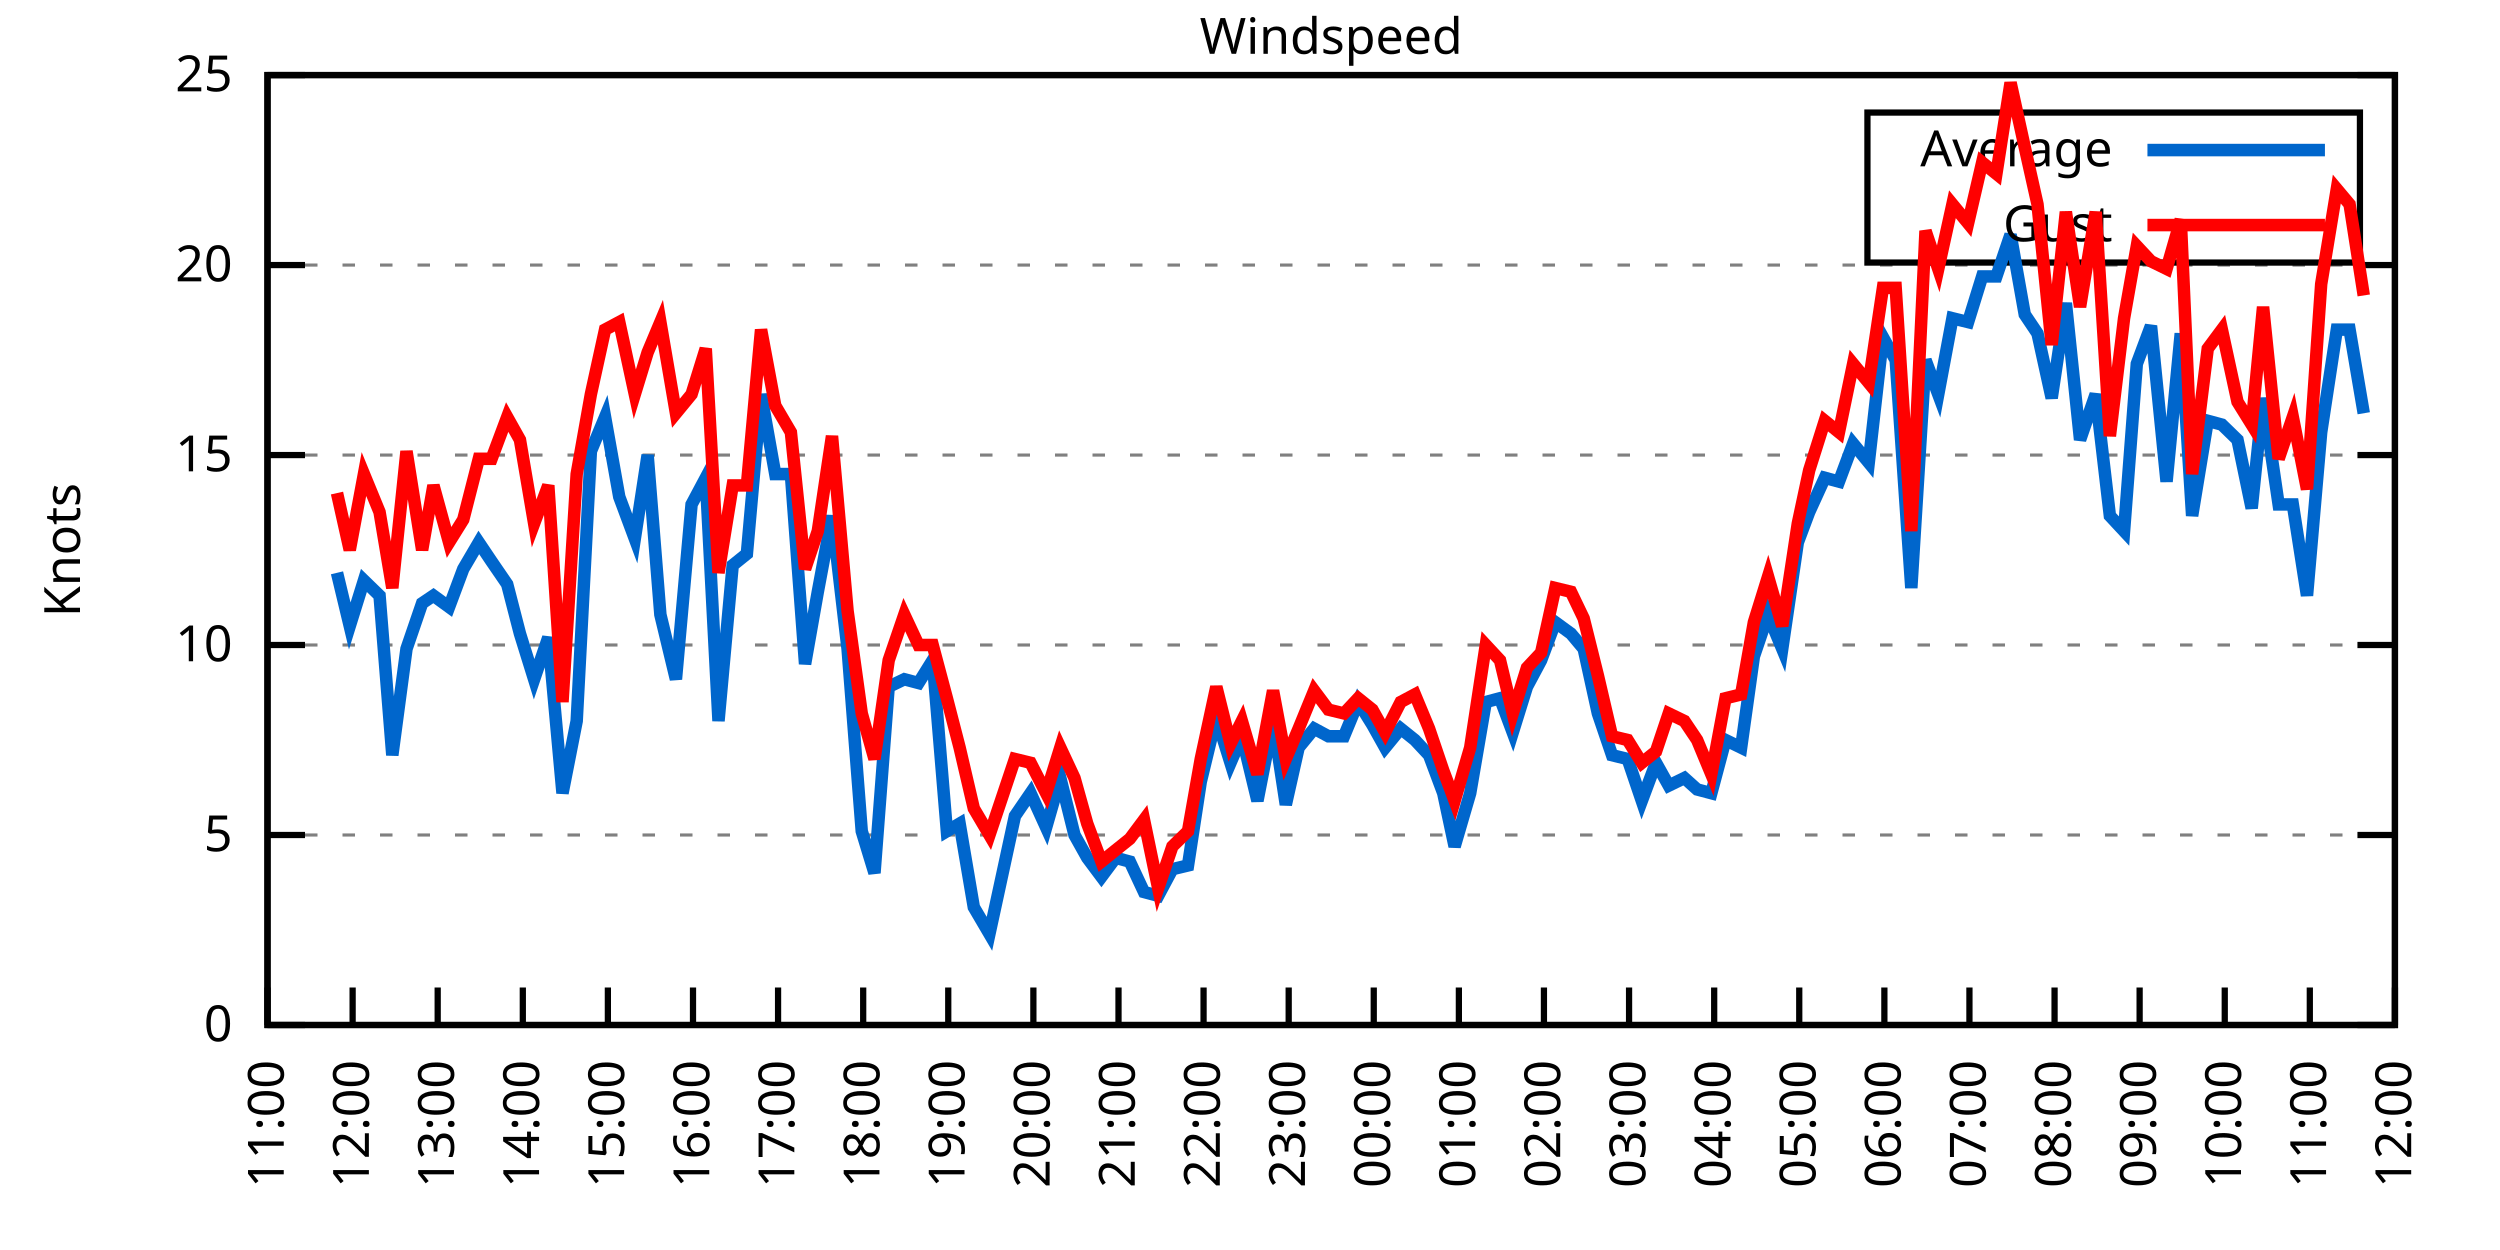
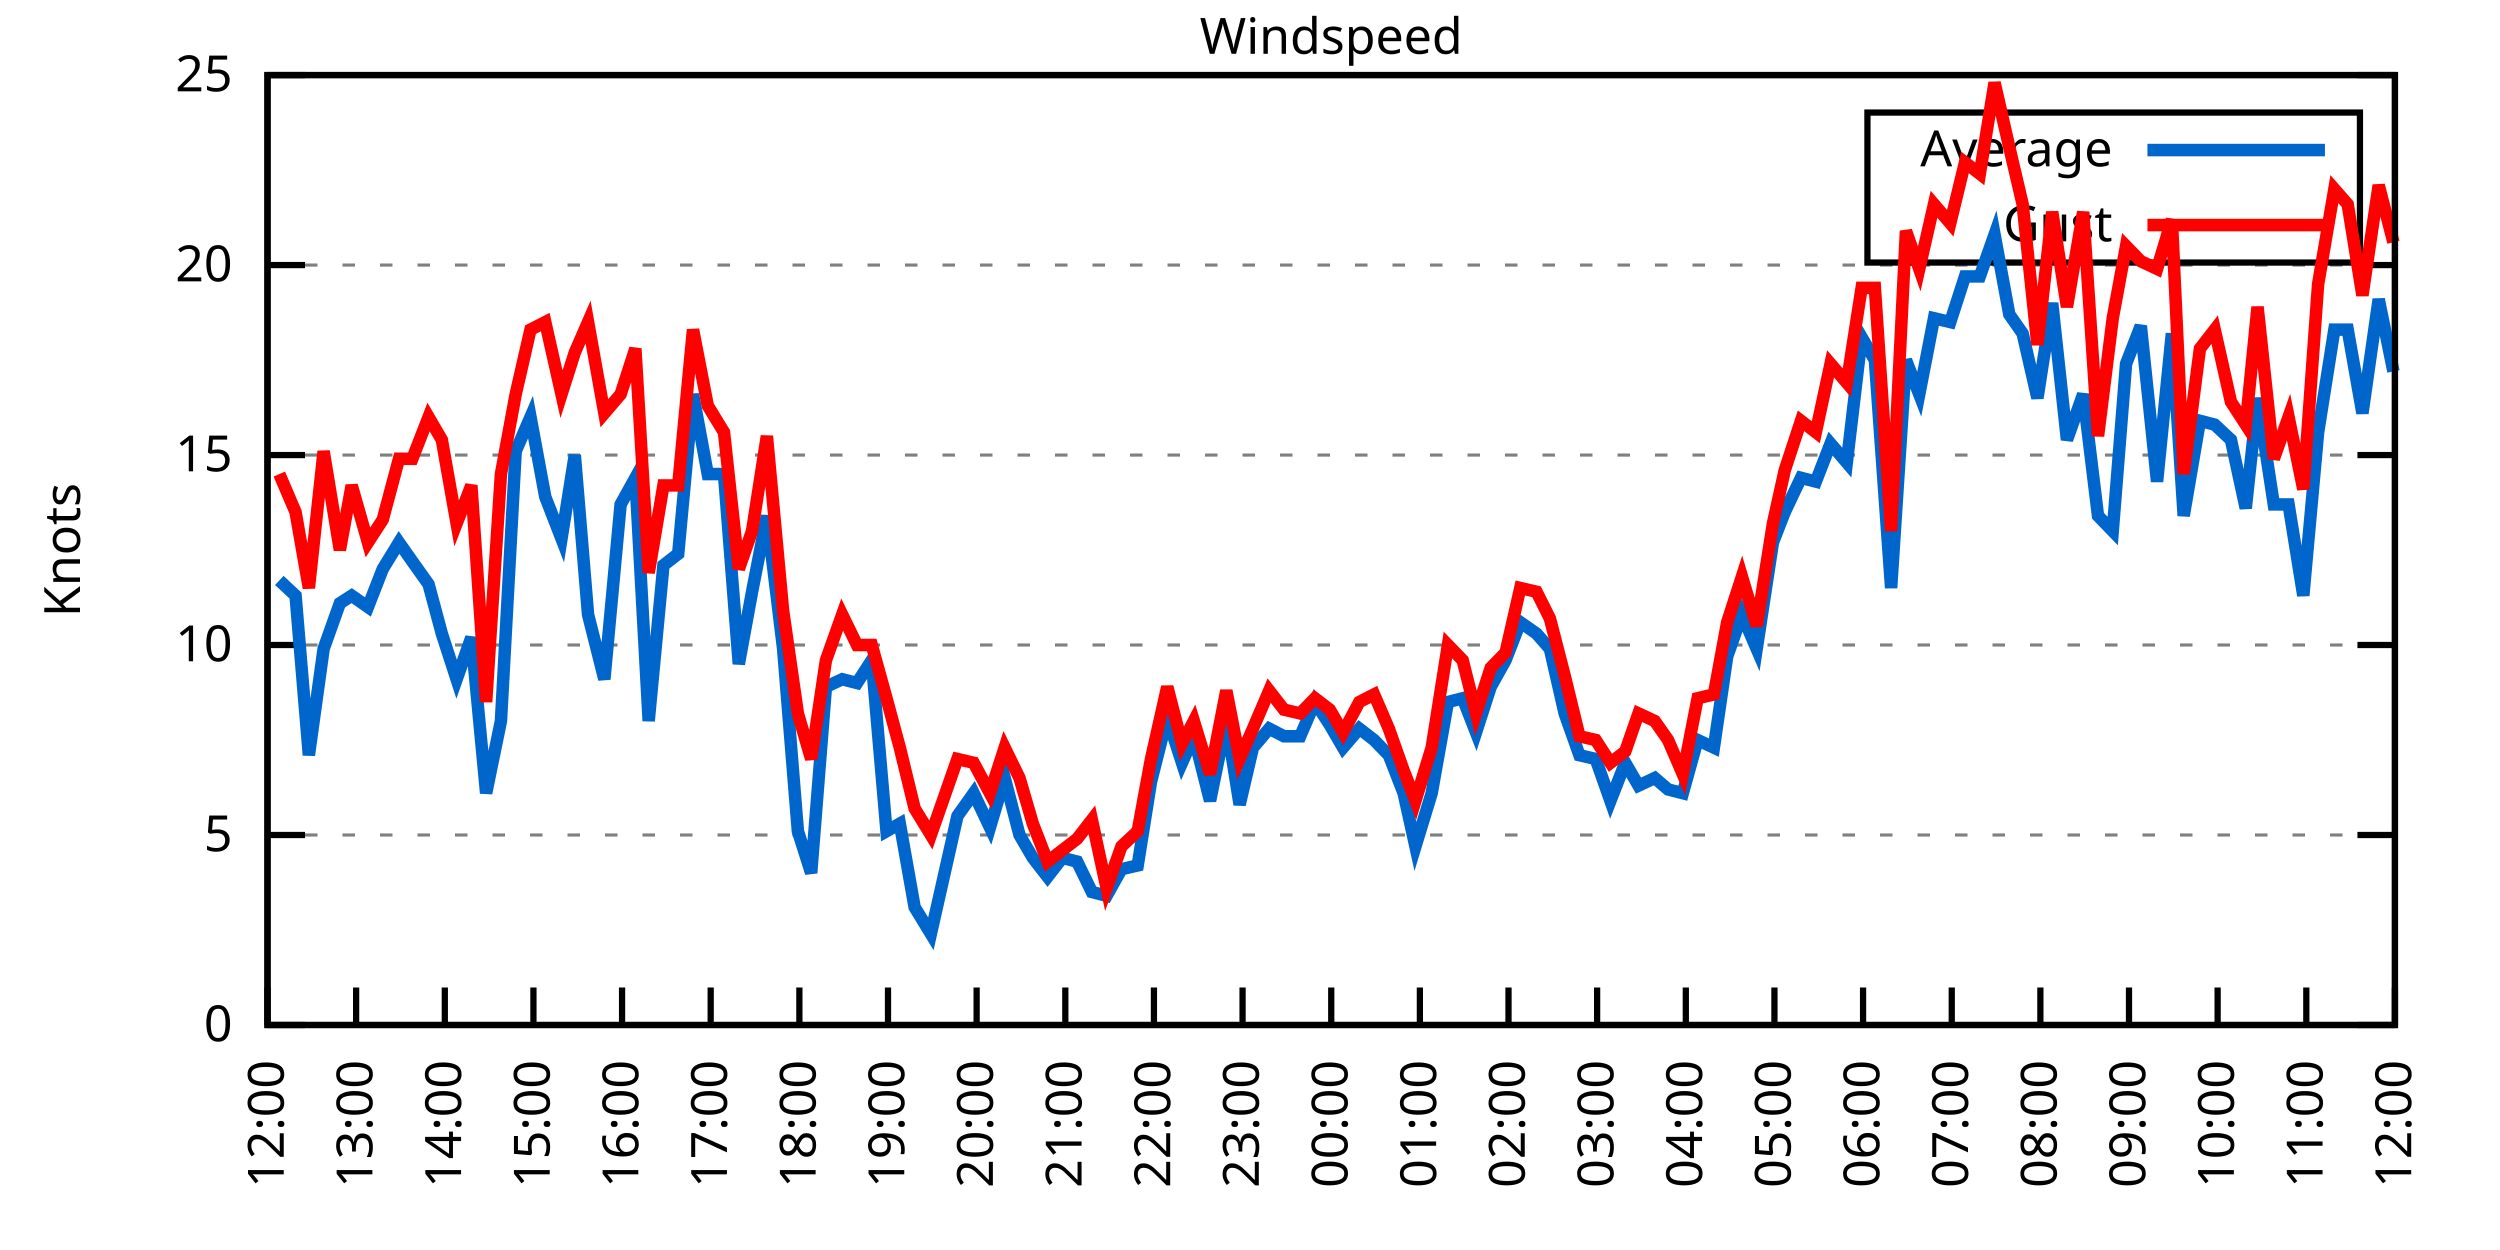
<svg xmlns="http://www.w3.org/2000/svg" xmlns:xlink="http://www.w3.org/1999/xlink" width="400" height="200" viewBox="0 0 400 200">
  <g id="gnuplot_canvas">
    <rect x="0" y="0" width="400" height="200" fill="none" />
    <defs>
      <circle id="gpDot" r="0.5" stroke-width="0.5" stroke="currentColor" />
      <path id="gpPt0" stroke-width="0.333" stroke="currentColor" d="M-1,0 h2 M0,-1 v2" />
      <path id="gpPt1" stroke-width="0.333" stroke="currentColor" d="M-1,-1 L1,1 M1,-1 L-1,1" />
      <path id="gpPt2" stroke-width="0.333" stroke="currentColor" d="M-1,0 L1,0 M0,-1 L0,1 M-1,-1 L1,1 M-1,1 L1,-1" />
      <rect id="gpPt3" stroke-width="0.333" stroke="currentColor" x="-1" y="-1" width="2" height="2" />
      <rect id="gpPt4" stroke-width="0.333" stroke="currentColor" fill="currentColor" x="-1" y="-1" width="2" height="2" />
      <circle id="gpPt5" stroke-width="0.333" stroke="currentColor" cx="0" cy="0" r="1" />
      <use xlink:href="#gpPt5" id="gpPt6" fill="currentColor" stroke="none" />
      <path id="gpPt7" stroke-width="0.333" stroke="currentColor" d="M0,-1.33 L-1.33,0.67 L1.33,0.67 z" />
      <use xlink:href="#gpPt7" id="gpPt8" fill="currentColor" stroke="none" />
      <use xlink:href="#gpPt7" id="gpPt9" stroke="currentColor" transform="rotate(180)" />
      <use xlink:href="#gpPt9" id="gpPt10" fill="currentColor" stroke="none" />
      <use xlink:href="#gpPt3" id="gpPt11" stroke="currentColor" transform="rotate(45)" />
      <use xlink:href="#gpPt11" id="gpPt12" fill="currentColor" stroke="none" />
      <path id="gpPt13" stroke-width="0.333" stroke="currentColor" d="M0,1.330 L1.265,0.411 L0.782,-1.067 L-0.782,-1.076 L-1.265,0.411 z" />
      <use xlink:href="#gpPt13" id="gpPt14" fill="currentColor" stroke="none" />
      <filter id="textbox" filterUnits="objectBoundingBox" x="0" y="0" height="1" width="1">
        <feFlood flood-color="white" flood-opacity="1" result="bgnd" />
        <feComposite in="SourceGraphic" in2="bgnd" operator="atop" />
      </filter>
      <filter id="greybox" filterUnits="objectBoundingBox" x="0" y="0" height="1" width="1">
        <feFlood flood-color="lightgrey" flood-opacity="1" result="grey" />
        <feComposite in="SourceGraphic" in2="grey" operator="atop" />
      </filter>
    </defs>
    <g fill="none" color="white" stroke="currentColor" stroke-width="1.00" stroke-linecap="butt" stroke-linejoin="miter">
</g>
    <g fill="none" color="black" stroke="currentColor" stroke-width="1.00" stroke-linecap="butt" stroke-linejoin="miter">
      <g stroke="none" shape-rendering="crispEdges">
        <polygon fill="rgb(255, 255, 255)" points="42.80,164.00 383.18,164.00 383.18,12.02 42.80,12.02 " />
      </g>
    </g>
    <g fill="none" color="black" stroke="currentColor" stroke-width="1.00" stroke-linecap="butt" stroke-linejoin="miter">
</g>
    <g fill="none" color="black" stroke="black" stroke-width="0.50" stroke-linecap="butt" stroke-linejoin="miter">
</g>
    <g fill="none" color="gray" stroke="currentColor" stroke-width="0.50" stroke-linecap="butt" stroke-linejoin="miter">
      <path stroke="gray" stroke-dasharray="2,4" class="gridline" d="M42.80,164.00 L383.19,164.00  " />
    </g>
    <g fill="none" color="gray" stroke="gray" stroke-width="1.00" stroke-linecap="butt" stroke-linejoin="miter">
</g>
    <g fill="none" color="black" stroke="currentColor" stroke-width="1.00" stroke-linecap="butt" stroke-linejoin="miter">
      <path stroke="black" d="M42.80,164.00 L48.80,164.00 M383.19,164.00 L377.19,164.00  " />
      <g transform="translate(37.20,166.60)" stroke="none" fill="black" font-family="Sans" font-size="8.00" text-anchor="end">
        <text>
          <tspan font-family="Sans"> 0</tspan>
        </text>
      </g>
    </g>
    <g fill="none" color="black" stroke="currentColor" stroke-width="1.00" stroke-linecap="butt" stroke-linejoin="miter">
</g>
    <g fill="none" color="black" stroke="black" stroke-width="0.50" stroke-linecap="butt" stroke-linejoin="miter">
</g>
    <g fill="none" color="gray" stroke="currentColor" stroke-width="0.50" stroke-linecap="butt" stroke-linejoin="miter">
      <path stroke="gray" stroke-dasharray="2,4" class="gridline" d="M42.80,133.60 L383.19,133.60  " />
    </g>
    <g fill="none" color="gray" stroke="gray" stroke-width="1.00" stroke-linecap="butt" stroke-linejoin="miter">
</g>
    <g fill="none" color="black" stroke="currentColor" stroke-width="1.00" stroke-linecap="butt" stroke-linejoin="miter">
      <path stroke="black" d="M42.80,133.60 L48.80,133.60 M383.19,133.60 L377.19,133.60  " />
      <g transform="translate(37.20,136.20)" stroke="none" fill="black" font-family="Sans" font-size="8.00" text-anchor="end">
        <text>
          <tspan font-family="Sans"> 5</tspan>
        </text>
      </g>
    </g>
    <g fill="none" color="black" stroke="currentColor" stroke-width="1.00" stroke-linecap="butt" stroke-linejoin="miter">
</g>
    <g fill="none" color="black" stroke="black" stroke-width="0.50" stroke-linecap="butt" stroke-linejoin="miter">
</g>
    <g fill="none" color="gray" stroke="currentColor" stroke-width="0.50" stroke-linecap="butt" stroke-linejoin="miter">
      <path stroke="gray" stroke-dasharray="2,4" class="gridline" d="M42.80,103.20 L383.19,103.20  " />
    </g>
    <g fill="none" color="gray" stroke="gray" stroke-width="1.00" stroke-linecap="butt" stroke-linejoin="miter">
</g>
    <g fill="none" color="black" stroke="currentColor" stroke-width="1.00" stroke-linecap="butt" stroke-linejoin="miter">
      <path stroke="black" d="M42.80,103.20 L48.80,103.20 M383.19,103.20 L377.19,103.20  " />
      <g transform="translate(37.20,105.80)" stroke="none" fill="black" font-family="Sans" font-size="8.00" text-anchor="end">
        <text>
          <tspan font-family="Sans"> 10</tspan>
        </text>
      </g>
    </g>
    <g fill="none" color="black" stroke="currentColor" stroke-width="1.00" stroke-linecap="butt" stroke-linejoin="miter">
</g>
    <g fill="none" color="black" stroke="black" stroke-width="0.50" stroke-linecap="butt" stroke-linejoin="miter">
</g>
    <g fill="none" color="gray" stroke="currentColor" stroke-width="0.50" stroke-linecap="butt" stroke-linejoin="miter">
      <path stroke="gray" stroke-dasharray="2,4" class="gridline" d="M42.80,72.81 L383.19,72.81  " />
    </g>
    <g fill="none" color="gray" stroke="gray" stroke-width="1.00" stroke-linecap="butt" stroke-linejoin="miter">
</g>
    <g fill="none" color="black" stroke="currentColor" stroke-width="1.00" stroke-linecap="butt" stroke-linejoin="miter">
      <path stroke="black" d="M42.80,72.81 L48.80,72.81 M383.19,72.81 L377.19,72.81  " />
      <g transform="translate(37.20,75.41)" stroke="none" fill="black" font-family="Sans" font-size="8.00" text-anchor="end">
        <text>
          <tspan font-family="Sans"> 15</tspan>
        </text>
      </g>
    </g>
    <g fill="none" color="black" stroke="currentColor" stroke-width="1.00" stroke-linecap="butt" stroke-linejoin="miter">
</g>
    <g fill="none" color="black" stroke="black" stroke-width="0.50" stroke-linecap="butt" stroke-linejoin="miter">
</g>
    <g fill="none" color="gray" stroke="currentColor" stroke-width="0.50" stroke-linecap="butt" stroke-linejoin="miter">
      <path stroke="gray" stroke-dasharray="2,4" class="gridline" d="M42.80,42.41 L383.19,42.41  " />
    </g>
    <g fill="none" color="gray" stroke="gray" stroke-width="1.00" stroke-linecap="butt" stroke-linejoin="miter">
</g>
    <g fill="none" color="black" stroke="currentColor" stroke-width="1.00" stroke-linecap="butt" stroke-linejoin="miter">
      <path stroke="black" d="M42.80,42.41 L48.80,42.41 M383.19,42.41 L377.19,42.41  " />
      <g transform="translate(37.20,45.01)" stroke="none" fill="black" font-family="Sans" font-size="8.00" text-anchor="end">
        <text>
          <tspan font-family="Sans"> 20</tspan>
        </text>
      </g>
    </g>
    <g fill="none" color="black" stroke="currentColor" stroke-width="1.00" stroke-linecap="butt" stroke-linejoin="miter">
</g>
    <g fill="none" color="black" stroke="black" stroke-width="0.50" stroke-linecap="butt" stroke-linejoin="miter">
</g>
    <g fill="none" color="gray" stroke="currentColor" stroke-width="0.50" stroke-linecap="butt" stroke-linejoin="miter">
      <path stroke="gray" stroke-dasharray="2,4" class="gridline" d="M42.80,12.01 L383.19,12.01  " />
    </g>
    <g fill="none" color="gray" stroke="gray" stroke-width="1.00" stroke-linecap="butt" stroke-linejoin="miter">
</g>
    <g fill="none" color="black" stroke="currentColor" stroke-width="1.00" stroke-linecap="butt" stroke-linejoin="miter">
      <path stroke="black" d="M42.80,12.01 L48.80,12.01 M383.19,12.01 L377.19,12.01  " />
      <g transform="translate(37.20,14.61)" stroke="none" fill="black" font-family="Sans" font-size="8.00" text-anchor="end">
        <text>
          <tspan font-family="Sans"> 25</tspan>
        </text>
      </g>
    </g>
    <g fill="none" color="black" stroke="currentColor" stroke-width="1.00" stroke-linecap="butt" stroke-linejoin="miter">
      <path stroke="black" d="M42.80,164.00 L42.80,158.00  " />
      <g transform="translate(45.40,169.60) rotate(270.00)" stroke="none" fill="black" font-family="Sans" font-size="8.00" text-anchor="end">
        <text>
-           <tspan font-family="Sans">11:00</tspan>
-         </text>
-       </g>
-     </g>
-     <g fill="none" color="black" stroke="currentColor" stroke-width="1.00" stroke-linecap="butt" stroke-linejoin="miter">
-       <path stroke="black" d="M56.42,164.00 L56.42,158.00  " />
-       <g transform="translate(59.02,169.60) rotate(270.00)" stroke="none" fill="black" font-family="Sans" font-size="8.00" text-anchor="end">
-         <text>
          <tspan font-family="Sans">12:00</tspan>
        </text>
      </g>
    </g>
    <g fill="none" color="black" stroke="currentColor" stroke-width="1.00" stroke-linecap="butt" stroke-linejoin="miter">
-       <path stroke="black" d="M70.03,164.00 L70.03,158.00  " />
-       <g transform="translate(72.63,169.60) rotate(270.00)" stroke="none" fill="black" font-family="Sans" font-size="8.00" text-anchor="end">
+       <path stroke="black" d="M56.98,164.00 L56.98,158.00  " />
+       <g transform="translate(59.58,169.60) rotate(270.00)" stroke="none" fill="black" font-family="Sans" font-size="8.00" text-anchor="end">
        <text>
          <tspan font-family="Sans">13:00</tspan>
        </text>
      </g>
    </g>
    <g fill="none" color="black" stroke="currentColor" stroke-width="1.00" stroke-linecap="butt" stroke-linejoin="miter">
-       <path stroke="black" d="M83.65,164.00 L83.65,158.00  " />
-       <g transform="translate(86.25,169.60) rotate(270.00)" stroke="none" fill="black" font-family="Sans" font-size="8.00" text-anchor="end">
+       <path stroke="black" d="M71.17,164.00 L71.17,158.00  " />
+       <g transform="translate(73.77,169.60) rotate(270.00)" stroke="none" fill="black" font-family="Sans" font-size="8.00" text-anchor="end">
        <text>
          <tspan font-family="Sans">14:00</tspan>
        </text>
      </g>
    </g>
    <g fill="none" color="black" stroke="currentColor" stroke-width="1.00" stroke-linecap="butt" stroke-linejoin="miter">
-       <path stroke="black" d="M97.26,164.00 L97.26,158.00  " />
-       <g transform="translate(99.86,169.60) rotate(270.00)" stroke="none" fill="black" font-family="Sans" font-size="8.00" text-anchor="end">
+       <path stroke="black" d="M85.35,164.00 L85.35,158.00  " />
+       <g transform="translate(87.95,169.60) rotate(270.00)" stroke="none" fill="black" font-family="Sans" font-size="8.00" text-anchor="end">
        <text>
          <tspan font-family="Sans">15:00</tspan>
        </text>
      </g>
    </g>
    <g fill="none" color="black" stroke="currentColor" stroke-width="1.00" stroke-linecap="butt" stroke-linejoin="miter">
-       <path stroke="black" d="M110.88,164.00 L110.88,158.00  " />
-       <g transform="translate(113.48,169.60) rotate(270.00)" stroke="none" fill="black" font-family="Sans" font-size="8.00" text-anchor="end">
+       <path stroke="black" d="M99.53,164.00 L99.53,158.00  " />
+       <g transform="translate(102.13,169.60) rotate(270.00)" stroke="none" fill="black" font-family="Sans" font-size="8.00" text-anchor="end">
        <text>
          <tspan font-family="Sans">16:00</tspan>
        </text>
      </g>
    </g>
    <g fill="none" color="black" stroke="currentColor" stroke-width="1.00" stroke-linecap="butt" stroke-linejoin="miter">
-       <path stroke="black" d="M124.49,164.00 L124.49,158.00  " />
-       <g transform="translate(127.09,169.60) rotate(270.00)" stroke="none" fill="black" font-family="Sans" font-size="8.00" text-anchor="end">
+       <path stroke="black" d="M113.71,164.00 L113.71,158.00  " />
+       <g transform="translate(116.31,169.60) rotate(270.00)" stroke="none" fill="black" font-family="Sans" font-size="8.00" text-anchor="end">
        <text>
          <tspan font-family="Sans">17:00</tspan>
        </text>
      </g>
    </g>
    <g fill="none" color="black" stroke="currentColor" stroke-width="1.00" stroke-linecap="butt" stroke-linejoin="miter">
-       <path stroke="black" d="M138.11,164.00 L138.11,158.00  " />
-       <g transform="translate(140.71,169.60) rotate(270.00)" stroke="none" fill="black" font-family="Sans" font-size="8.00" text-anchor="end">
+       <path stroke="black" d="M127.90,164.00 L127.90,158.00  " />
+       <g transform="translate(130.50,169.60) rotate(270.00)" stroke="none" fill="black" font-family="Sans" font-size="8.00" text-anchor="end">
        <text>
          <tspan font-family="Sans">18:00</tspan>
        </text>
      </g>
    </g>
    <g fill="none" color="black" stroke="currentColor" stroke-width="1.00" stroke-linecap="butt" stroke-linejoin="miter">
-       <path stroke="black" d="M151.72,164.00 L151.72,158.00  " />
-       <g transform="translate(154.32,169.60) rotate(270.00)" stroke="none" fill="black" font-family="Sans" font-size="8.00" text-anchor="end">
+       <path stroke="black" d="M142.08,164.00 L142.08,158.00  " />
+       <g transform="translate(144.68,169.60) rotate(270.00)" stroke="none" fill="black" font-family="Sans" font-size="8.00" text-anchor="end">
        <text>
          <tspan font-family="Sans">19:00</tspan>
        </text>
      </g>
    </g>
    <g fill="none" color="black" stroke="currentColor" stroke-width="1.00" stroke-linecap="butt" stroke-linejoin="miter">
-       <path stroke="black" d="M165.34,164.00 L165.34,158.00  " />
-       <g transform="translate(167.94,169.60) rotate(270.00)" stroke="none" fill="black" font-family="Sans" font-size="8.00" text-anchor="end">
+       <path stroke="black" d="M156.26,164.00 L156.26,158.00  " />
+       <g transform="translate(158.86,169.60) rotate(270.00)" stroke="none" fill="black" font-family="Sans" font-size="8.00" text-anchor="end">
        <text>
          <tspan font-family="Sans">20:00</tspan>
        </text>
      </g>
    </g>
    <g fill="none" color="black" stroke="currentColor" stroke-width="1.00" stroke-linecap="butt" stroke-linejoin="miter">
-       <path stroke="black" d="M178.96,164.00 L178.96,158.00  " />
-       <g transform="translate(181.56,169.60) rotate(270.00)" stroke="none" fill="black" font-family="Sans" font-size="8.00" text-anchor="end">
+       <path stroke="black" d="M170.45,164.00 L170.45,158.00  " />
+       <g transform="translate(173.05,169.60) rotate(270.00)" stroke="none" fill="black" font-family="Sans" font-size="8.00" text-anchor="end">
        <text>
          <tspan font-family="Sans">21:00</tspan>
        </text>
      </g>
    </g>
    <g fill="none" color="black" stroke="currentColor" stroke-width="1.00" stroke-linecap="butt" stroke-linejoin="miter">
-       <path stroke="black" d="M192.57,164.00 L192.57,158.00  " />
-       <g transform="translate(195.17,169.60) rotate(270.00)" stroke="none" fill="black" font-family="Sans" font-size="8.00" text-anchor="end">
+       <path stroke="black" d="M184.63,164.00 L184.63,158.00  " />
+       <g transform="translate(187.23,169.60) rotate(270.00)" stroke="none" fill="black" font-family="Sans" font-size="8.00" text-anchor="end">
        <text>
          <tspan font-family="Sans">22:00</tspan>
        </text>
      </g>
    </g>
    <g fill="none" color="black" stroke="currentColor" stroke-width="1.00" stroke-linecap="butt" stroke-linejoin="miter">
-       <path stroke="black" d="M206.19,164.00 L206.19,158.00  " />
-       <g transform="translate(208.79,169.60) rotate(270.00)" stroke="none" fill="black" font-family="Sans" font-size="8.00" text-anchor="end">
+       <path stroke="black" d="M198.81,164.00 L198.81,158.00  " />
+       <g transform="translate(201.41,169.60) rotate(270.00)" stroke="none" fill="black" font-family="Sans" font-size="8.00" text-anchor="end">
        <text>
          <tspan font-family="Sans">23:00</tspan>
        </text>
      </g>
    </g>
    <g fill="none" color="black" stroke="currentColor" stroke-width="1.00" stroke-linecap="butt" stroke-linejoin="miter">
-       <path stroke="black" d="M219.80,164.00 L219.80,158.00  " />
-       <g transform="translate(222.40,169.60) rotate(270.00)" stroke="none" fill="black" font-family="Sans" font-size="8.00" text-anchor="end">
+       <path stroke="black" d="M213.00,164.00 L213.00,158.00  " />
+       <g transform="translate(215.60,169.60) rotate(270.00)" stroke="none" fill="black" font-family="Sans" font-size="8.00" text-anchor="end">
        <text>
          <tspan font-family="Sans">00:00</tspan>
        </text>
      </g>
    </g>
    <g fill="none" color="black" stroke="currentColor" stroke-width="1.00" stroke-linecap="butt" stroke-linejoin="miter">
-       <path stroke="black" d="M233.42,164.00 L233.42,158.00  " />
-       <g transform="translate(236.02,169.60) rotate(270.00)" stroke="none" fill="black" font-family="Sans" font-size="8.00" text-anchor="end">
+       <path stroke="black" d="M227.18,164.00 L227.18,158.00  " />
+       <g transform="translate(229.78,169.60) rotate(270.00)" stroke="none" fill="black" font-family="Sans" font-size="8.00" text-anchor="end">
        <text>
          <tspan font-family="Sans">01:00</tspan>
        </text>
      </g>
    </g>
    <g fill="none" color="black" stroke="currentColor" stroke-width="1.00" stroke-linecap="butt" stroke-linejoin="miter">
-       <path stroke="black" d="M247.03,164.00 L247.03,158.00  " />
-       <g transform="translate(249.63,169.60) rotate(270.00)" stroke="none" fill="black" font-family="Sans" font-size="8.00" text-anchor="end">
+       <path stroke="black" d="M241.36,164.00 L241.36,158.00  " />
+       <g transform="translate(243.96,169.60) rotate(270.00)" stroke="none" fill="black" font-family="Sans" font-size="8.00" text-anchor="end">
        <text>
          <tspan font-family="Sans">02:00</tspan>
        </text>
      </g>
    </g>
    <g fill="none" color="black" stroke="currentColor" stroke-width="1.00" stroke-linecap="butt" stroke-linejoin="miter">
-       <path stroke="black" d="M260.65,164.00 L260.65,158.00  " />
-       <g transform="translate(263.25,169.60) rotate(270.00)" stroke="none" fill="black" font-family="Sans" font-size="8.00" text-anchor="end">
+       <path stroke="black" d="M255.54,164.00 L255.54,158.00  " />
+       <g transform="translate(258.14,169.60) rotate(270.00)" stroke="none" fill="black" font-family="Sans" font-size="8.00" text-anchor="end">
        <text>
          <tspan font-family="Sans">03:00</tspan>
        </text>
      </g>
    </g>
    <g fill="none" color="black" stroke="currentColor" stroke-width="1.00" stroke-linecap="butt" stroke-linejoin="miter">
-       <path stroke="black" d="M274.27,164.00 L274.27,158.00  " />
-       <g transform="translate(276.87,169.60) rotate(270.00)" stroke="none" fill="black" font-family="Sans" font-size="8.00" text-anchor="end">
+       <path stroke="black" d="M269.73,164.00 L269.73,158.00  " />
+       <g transform="translate(272.33,169.60) rotate(270.00)" stroke="none" fill="black" font-family="Sans" font-size="8.00" text-anchor="end">
        <text>
          <tspan font-family="Sans">04:00</tspan>
        </text>
      </g>
    </g>
    <g fill="none" color="black" stroke="currentColor" stroke-width="1.00" stroke-linecap="butt" stroke-linejoin="miter">
-       <path stroke="black" d="M287.88,164.00 L287.88,158.00  " />
-       <g transform="translate(290.48,169.60) rotate(270.00)" stroke="none" fill="black" font-family="Sans" font-size="8.00" text-anchor="end">
+       <path stroke="black" d="M283.91,164.00 L283.91,158.00  " />
+       <g transform="translate(286.51,169.60) rotate(270.00)" stroke="none" fill="black" font-family="Sans" font-size="8.00" text-anchor="end">
        <text>
          <tspan font-family="Sans">05:00</tspan>
        </text>
      </g>
    </g>
    <g fill="none" color="black" stroke="currentColor" stroke-width="1.00" stroke-linecap="butt" stroke-linejoin="miter">
-       <path stroke="black" d="M301.50,164.00 L301.50,158.00  " />
-       <g transform="translate(304.10,169.60) rotate(270.00)" stroke="none" fill="black" font-family="Sans" font-size="8.00" text-anchor="end">
+       <path stroke="black" d="M298.09,164.00 L298.09,158.00  " />
+       <g transform="translate(300.69,169.60) rotate(270.00)" stroke="none" fill="black" font-family="Sans" font-size="8.00" text-anchor="end">
        <text>
          <tspan font-family="Sans">06:00</tspan>
        </text>
      </g>
    </g>
    <g fill="none" color="black" stroke="currentColor" stroke-width="1.00" stroke-linecap="butt" stroke-linejoin="miter">
-       <path stroke="black" d="M315.11,164.00 L315.11,158.00  " />
-       <g transform="translate(317.71,169.60) rotate(270.00)" stroke="none" fill="black" font-family="Sans" font-size="8.00" text-anchor="end">
+       <path stroke="black" d="M312.28,164.00 L312.28,158.00  " />
+       <g transform="translate(314.88,169.60) rotate(270.00)" stroke="none" fill="black" font-family="Sans" font-size="8.00" text-anchor="end">
        <text>
          <tspan font-family="Sans">07:00</tspan>
        </text>
      </g>
    </g>
    <g fill="none" color="black" stroke="currentColor" stroke-width="1.00" stroke-linecap="butt" stroke-linejoin="miter">
-       <path stroke="black" d="M328.73,164.00 L328.73,158.00  " />
-       <g transform="translate(331.33,169.60) rotate(270.00)" stroke="none" fill="black" font-family="Sans" font-size="8.00" text-anchor="end">
+       <path stroke="black" d="M326.46,164.00 L326.46,158.00  " />
+       <g transform="translate(329.06,169.60) rotate(270.00)" stroke="none" fill="black" font-family="Sans" font-size="8.00" text-anchor="end">
        <text>
          <tspan font-family="Sans">08:00</tspan>
        </text>
      </g>
    </g>
    <g fill="none" color="black" stroke="currentColor" stroke-width="1.00" stroke-linecap="butt" stroke-linejoin="miter">
-       <path stroke="black" d="M342.34,164.00 L342.34,158.00  " />
-       <g transform="translate(344.94,169.60) rotate(270.00)" stroke="none" fill="black" font-family="Sans" font-size="8.00" text-anchor="end">
+       <path stroke="black" d="M340.64,164.00 L340.64,158.00  " />
+       <g transform="translate(343.24,169.60) rotate(270.00)" stroke="none" fill="black" font-family="Sans" font-size="8.00" text-anchor="end">
        <text>
          <tspan font-family="Sans">09:00</tspan>
        </text>
      </g>
    </g>
    <g fill="none" color="black" stroke="currentColor" stroke-width="1.00" stroke-linecap="butt" stroke-linejoin="miter">
-       <path stroke="black" d="M355.96,164.00 L355.96,158.00  " />
-       <g transform="translate(358.56,169.60) rotate(270.00)" stroke="none" fill="black" font-family="Sans" font-size="8.00" text-anchor="end">
+       <path stroke="black" d="M354.82,164.00 L354.82,158.00  " />
+       <g transform="translate(357.42,169.60) rotate(270.00)" stroke="none" fill="black" font-family="Sans" font-size="8.00" text-anchor="end">
        <text>
          <tspan font-family="Sans">10:00</tspan>
        </text>
      </g>
    </g>
    <g fill="none" color="black" stroke="currentColor" stroke-width="1.00" stroke-linecap="butt" stroke-linejoin="miter">
-       <path stroke="black" d="M369.57,164.00 L369.57,158.00  " />
-       <g transform="translate(372.17,169.60) rotate(270.00)" stroke="none" fill="black" font-family="Sans" font-size="8.00" text-anchor="end">
+       <path stroke="black" d="M369.01,164.00 L369.01,158.00  " />
+       <g transform="translate(371.61,169.60) rotate(270.00)" stroke="none" fill="black" font-family="Sans" font-size="8.00" text-anchor="end">
        <text>
          <tspan font-family="Sans">11:00</tspan>
        </text>
      </g>
    </g>
    <g fill="none" color="black" stroke="currentColor" stroke-width="1.00" stroke-linecap="butt" stroke-linejoin="miter">
      <path stroke="black" d="M383.19,164.00 L383.19,158.00  " />
      <g transform="translate(385.79,169.60) rotate(270.00)" stroke="none" fill="black" font-family="Sans" font-size="8.00" text-anchor="end">
        <text>
          <tspan font-family="Sans">12:00</tspan>
        </text>
      </g>
    </g>
    <g fill="none" color="black" stroke="currentColor" stroke-width="1.00" stroke-linecap="butt" stroke-linejoin="miter">
</g>
    <g fill="none" color="black" stroke="currentColor" stroke-width="1.00" stroke-linecap="butt" stroke-linejoin="miter">
      <path stroke="black" d="M42.80,12.01 L42.80,164.00 L383.19,164.00 L383.19,12.01 L42.80,12.01 Z  " />
    </g>
    <g fill="none" color="black" stroke="currentColor" stroke-width="1.00" stroke-linecap="butt" stroke-linejoin="miter">
</g>
    <g fill="none" color="black" stroke="currentColor" stroke-width="1.00" stroke-linecap="butt" stroke-linejoin="miter">
      <path stroke="black" d="M298.79,42.01 L298.79,18.01 L377.59,18.01 L377.59,42.01 L298.79,42.01 Z  " />
    </g>
    <g id="Windspeed_plot_1">
      <g fill="none" color="white" stroke="black" stroke-width="2.00" stroke-linecap="butt" stroke-linejoin="miter">
</g>
      <g fill="none" color="black" stroke="currentColor" stroke-width="2.00" stroke-linecap="butt" stroke-linejoin="miter">
        <g transform="translate(337.99,26.61)" stroke="none" fill="black" font-family="Sans" font-size="8.00" text-anchor="end">
          <text>
            <tspan font-family="Sans">Average</tspan>
          </text>
        </g>
      </g>
      <g fill="none" color="black" stroke="currentColor" stroke-width="2.00" stroke-linecap="butt" stroke-linejoin="miter">
-         <path stroke="rgb(  0, 102, 204)" d="M343.59,24.01 L371.99,24.01 M53.92,91.65 L55.96,100.16 L58.23,92.87 L60.73,95.30 L62.77,120.83 L65.04,103.81   L67.54,96.52 L69.35,95.30 L71.85,97.12 L74.12,91.04 L76.61,86.79 L78.65,89.83 L81.15,93.48 L83.19,101.38   L85.46,108.68 L87.73,101.99 L90.00,126.91 L92.27,115.36 L94.54,72.20 L96.81,66.73 L99.08,79.49 L101.57,86.18   L103.62,72.81 L105.66,98.34 L108.15,108.68 L110.65,80.71 L112.92,76.45 L114.96,115.36 L117.23,90.44 L119.50,88.61   L121.77,63.08 L124.04,75.85 L126.54,75.85 L128.81,106.24 L130.85,94.69 L133.12,82.53 L135.61,103.81 L137.88,132.99   L139.92,139.68 L142.19,109.89 L144.69,108.68 L146.96,109.28 L149.23,105.64 L151.50,132.99 L153.54,131.78 L155.81,145.15   L158.31,149.41 L162.39,130.56 L164.89,126.91 L167.38,132.39 L169.65,124.48 L171.92,133.60 L173.96,137.25 L176.23,140.29   L178.50,137.25 L180.77,137.86 L183.04,142.72 L185.31,143.33 L187.58,139.07 L190.08,138.47 L192.12,125.09 L194.61,114.76   L196.88,122.05 L198.70,117.80 L201.19,128.13 L203.69,115.36 L205.73,128.74 L207.78,119.62 L210.27,116.58 L212.54,117.80   L215.04,117.80 L217.31,112.32 L219.58,115.97 L221.62,119.62 L224.11,116.58 L226.38,118.40 L228.65,120.83 L230.92,126.91   L232.74,135.43 L235.23,126.91 L237.73,112.32 L240.00,111.72 L242.04,117.19 L244.31,109.89 L246.58,105.64 L248.85,99.56   L251.35,101.38 L253.39,103.81 L255.66,114.15 L257.93,120.83 L260.42,121.44 L262.69,128.13 L264.96,122.05 L267.00,125.70   L269.50,124.48 L271.54,126.31 L273.81,126.91 L276.08,118.40 L278.58,119.62 L280.62,105.03 L282.89,98.34 L285.16,103.81   L287.65,86.79 L289.47,81.93 L291.97,76.45 L294.23,77.06 L296.50,70.98 L299.00,74.02 L301.27,53.96 L303.31,57.61   L305.81,94.08 L308.08,57.61 L310.12,63.08 L312.39,50.92 L314.89,51.53 L317.15,44.23 L319.42,44.23 L321.69,37.54   L323.96,50.31 L326.00,53.35 L328.27,63.69 L330.54,48.49 L332.81,70.37 L335.31,63.08 L337.58,82.53 L339.85,84.97   L341.89,58.21 L344.16,52.14 L346.65,77.06 L348.92,53.35 L350.74,82.53 L353.24,67.33 L355.50,67.94 L358.00,70.37   L360.27,81.32 L362.09,63.69 L364.58,80.71 L366.85,80.71 L369.12,95.30 L371.39,69.16 L373.89,52.74 L375.93,52.74   L378.20,66.12  " />
+         <path stroke="rgb(  0, 102, 204)" d="M343.59,24.01 L371.99,24.01 M44.69,92.87 L47.29,95.30 L49.42,120.83 L51.78,103.81 L54.38,96.52 L56.27,95.30   L58.87,97.12 L61.24,91.04 L63.84,86.79 L65.97,89.83 L68.57,93.48 L70.69,101.38 L73.06,108.68 L75.42,101.99   L77.78,126.91 L80.15,115.36 L82.51,72.20 L84.88,66.73 L87.24,79.49 L89.84,86.18 L91.97,72.81 L94.09,98.34   L96.70,108.68 L99.30,80.71 L101.66,76.45 L103.79,115.36 L106.15,90.44 L108.51,88.61 L110.88,63.08 L113.24,75.85   L115.84,75.85 L118.21,106.24 L120.33,94.69 L122.70,82.53 L125.30,103.81 L127.66,132.99 L129.79,139.68 L132.15,109.89   L134.75,108.68 L137.12,109.28 L139.48,105.64 L141.84,132.99 L143.97,131.78 L146.34,145.15 L148.94,149.41 L153.19,130.56   L155.79,126.91 L158.39,132.39 L160.75,124.48 L163.12,133.60 L165.25,137.25 L167.61,140.29 L169.97,137.25 L172.34,137.86   L174.70,142.72 L177.06,143.33 L179.43,139.07 L182.03,138.47 L184.16,125.09 L186.76,114.76 L189.12,122.05 L191.01,117.80   L193.61,128.13 L196.21,115.36 L198.34,128.74 L200.47,119.62 L203.07,116.58 L205.43,117.80 L208.03,117.80 L210.39,112.32   L212.76,115.97 L214.89,119.62 L217.49,116.58 L219.85,118.40 L222.21,120.83 L224.58,126.91 L226.47,135.43 L229.07,126.91   L231.67,112.32 L234.03,111.72 L236.16,117.19 L238.52,109.89 L240.89,105.64 L243.25,99.56 L245.85,101.38 L247.98,103.81   L250.34,114.15 L252.71,120.83 L255.31,121.44 L257.67,128.13 L260.04,122.05 L262.16,125.70 L264.76,124.48 L266.89,126.31   L269.25,126.91 L271.62,118.40 L274.22,119.62 L276.35,105.03 L278.71,98.34 L281.07,103.81 L283.67,86.79 L285.56,81.93   L288.16,76.45 L290.53,77.06 L292.89,70.98 L295.49,74.02 L297.86,53.96 L299.98,57.61 L302.58,94.08 L304.95,57.61   L307.08,63.08 L309.44,50.92 L312.04,51.53 L314.40,44.23 L316.77,44.23 L319.13,37.54 L321.49,50.31 L323.62,53.35   L325.99,63.69 L328.35,48.49 L330.71,70.37 L333.31,63.08 L335.68,82.53 L338.04,84.97 L340.17,58.21 L342.53,52.14   L345.13,77.06 L347.50,53.35 L349.39,82.53 L351.99,67.33 L354.35,67.94 L356.95,70.37 L359.32,81.32 L361.21,63.69   L363.81,80.71 L366.17,80.71 L368.53,95.30 L370.90,69.16 L373.50,52.74 L375.63,52.74 L377.99,66.12 L380.59,47.88   L382.95,59.43  " />
      </g>
    </g>
    <g id="Windspeed_plot_2">
      <g fill="none" color="black" stroke="currentColor" stroke-width="2.00" stroke-linecap="butt" stroke-linejoin="miter">
        <g transform="translate(337.99,38.61)" stroke="none" fill="black" font-family="Sans" font-size="8.00" text-anchor="end">
          <text>
            <tspan font-family="Sans">Gust</tspan>
          </text>
        </g>
      </g>
      <g fill="none" color="black" stroke="currentColor" stroke-width="2.00" stroke-linecap="butt" stroke-linejoin="miter">
-         <path stroke="rgb(255,   0,   0)" d="M343.59,36.01 L371.99,36.01 M53.92,78.89 L55.96,88.00 L58.23,75.85 L60.73,81.93 L62.77,94.08 L65.04,72.20   L67.54,88.00 L69.35,77.67 L71.85,86.79 L74.12,83.14 L76.61,73.41 L78.65,73.41 L81.15,66.73 L83.19,70.37   L85.46,83.75 L87.73,77.67 L90.00,112.32 L92.27,75.85 L94.54,63.08 L96.81,52.74 L99.08,51.53 L101.57,63.08   L103.62,56.39 L105.66,51.53 L108.15,66.12 L110.65,63.08 L112.92,55.78 L114.96,91.65 L117.23,77.67 L119.50,77.67   L121.77,52.74 L124.04,64.90 L126.54,69.16 L128.81,91.04 L130.85,84.97 L133.12,69.77 L135.61,97.73 L137.88,114.15   L139.92,121.44 L142.19,105.64 L144.69,98.34 L146.96,103.20 L149.23,103.20 L151.50,111.72 L153.54,119.62 L155.81,129.35   L158.31,133.60 L162.39,121.44 L164.89,122.05 L167.38,126.91 L169.65,119.62 L171.92,124.48 L173.96,131.78 L176.23,137.86   L178.50,136.03 L180.77,134.21 L183.04,131.17 L185.31,142.11 L187.58,135.43 L190.08,132.99 L192.12,121.44 L194.61,109.89   L196.88,119.01 L198.70,115.36 L201.19,123.87 L203.69,110.50 L205.73,121.44 L207.78,116.58 L210.27,110.50 L212.54,113.54   L215.04,114.15 L217.31,111.72 L219.58,113.54 L221.62,117.19 L224.11,112.32 L226.38,111.11 L228.65,116.58 L230.92,123.27   L232.74,128.13 L235.23,119.62 L237.73,103.20 L240.00,105.64 L242.04,114.15 L244.31,106.85 L246.58,104.42 L248.85,94.08   L251.35,94.69 L253.39,98.95 L255.66,108.07 L257.93,117.80 L260.42,118.40 L262.69,122.05 L264.96,120.23 L267.00,114.15   L269.50,115.36 L271.54,118.40 L273.81,123.87 L276.08,111.72 L278.58,111.11 L280.62,99.56 L282.89,92.26 L285.16,100.16   L287.65,83.75 L289.47,75.24 L291.97,67.33 L294.23,69.16 L296.50,58.21 L299.00,61.25 L301.27,46.06 L303.31,46.06   L305.81,84.97 L308.08,36.94 L310.12,43.02 L312.39,32.68 L314.89,35.72 L317.15,25.99 L319.42,27.82 L321.69,13.23   L323.96,23.56 L326.00,32.68 L328.27,55.18 L330.54,33.90 L332.81,49.10 L335.31,33.90 L337.58,69.77 L339.85,50.92   L341.89,39.37 L344.16,41.80 L346.65,43.02 L348.92,35.11 L350.74,75.85 L353.24,55.78 L355.50,52.74 L358.00,64.29   L360.27,67.94 L362.09,49.10 L364.58,73.41 L366.85,66.73 L369.12,78.28 L371.39,45.45 L373.89,30.25 L375.93,32.68   L378.20,47.27  " />
+         <path stroke="rgb(255,   0,   0)" d="M343.59,36.01 L371.99,36.01 M44.69,75.85 L47.29,81.93 L49.42,94.08 L51.78,72.20 L54.38,88.00 L56.27,77.67   L58.87,86.79 L61.24,83.14 L63.84,73.41 L65.97,73.41 L68.57,66.73 L70.69,70.37 L73.06,83.75 L75.42,77.67   L77.78,112.32 L80.15,75.85 L82.51,63.08 L84.88,52.74 L87.24,51.53 L89.84,63.08 L91.97,56.39 L94.09,51.53   L96.70,66.12 L99.30,63.08 L101.66,55.78 L103.79,91.65 L106.15,77.67 L108.51,77.67 L110.88,52.74 L113.24,64.90   L115.84,69.16 L118.21,91.04 L120.33,84.97 L122.70,69.77 L125.30,97.73 L127.66,114.15 L129.79,121.44 L132.15,105.64   L134.75,98.34 L137.12,103.20 L139.48,103.20 L141.84,111.72 L143.97,119.62 L146.34,129.35 L148.94,133.60 L153.19,121.44   L155.79,122.05 L158.39,126.91 L160.75,119.62 L163.12,124.48 L165.25,131.78 L167.61,137.86 L169.97,136.03 L172.34,134.21   L174.70,131.17 L177.06,142.11 L179.43,135.43 L182.03,132.99 L184.16,121.44 L186.76,109.89 L189.12,119.01 L191.01,115.36   L193.61,123.87 L196.21,110.50 L198.34,121.44 L200.47,116.58 L203.07,110.50 L205.43,113.54 L208.03,114.15 L210.39,111.72   L212.76,113.54 L214.89,117.19 L217.49,112.32 L219.85,111.11 L222.21,116.58 L224.58,123.27 L226.47,128.13 L229.07,119.62   L231.67,103.20 L234.03,105.64 L236.16,114.15 L238.52,106.85 L240.89,104.42 L243.25,94.08 L245.85,94.69 L247.98,98.95   L250.34,108.07 L252.71,117.80 L255.31,118.40 L257.67,122.05 L260.04,120.23 L262.16,114.15 L264.76,115.36 L266.89,118.40   L269.25,123.87 L271.62,111.72 L274.22,111.11 L276.35,99.56 L278.71,92.26 L281.07,100.16 L283.67,83.75 L285.56,75.24   L288.16,67.33 L290.53,69.16 L292.89,58.21 L295.49,61.25 L297.86,46.06 L299.98,46.06 L302.58,84.97 L304.95,36.94   L307.08,43.02 L309.44,32.68 L312.04,35.72 L314.40,25.99 L316.77,27.82 L319.13,13.23 L321.49,23.56 L323.62,32.68   L325.99,55.18 L328.35,33.90 L330.71,49.10 L333.31,33.90 L335.68,69.77 L338.04,50.92 L340.17,39.37 L342.53,41.80   L345.13,43.02 L347.50,35.11 L349.39,75.85 L351.99,55.78 L354.35,52.74 L356.95,64.29 L359.32,67.94 L361.21,49.10   L363.81,73.41 L366.17,66.73 L368.53,78.28 L370.90,45.45 L373.50,30.25 L375.63,32.68 L377.99,47.27 L380.59,29.64   L382.95,38.76  " />
      </g>
    </g>
    <g fill="none" color="black" stroke="currentColor" stroke-width="2.00" stroke-linecap="butt" stroke-linejoin="miter">
</g>
    <g fill="none" color="black" stroke="black" stroke-width="1.00" stroke-linecap="butt" stroke-linejoin="miter">
</g>
    <g fill="none" color="black" stroke="currentColor" stroke-width="1.00" stroke-linecap="butt" stroke-linejoin="miter">
      <path stroke="black" d="M42.80,12.01 L42.80,164.00 L383.19,164.00 L383.19,12.01 L42.80,12.01 Z  " />
      <g transform="translate(12.80,88.01) rotate(270.00)" stroke="none" fill="black" font-family="Sans" font-size="8.00" text-anchor="middle">
        <text>
          <tspan font-family="Sans">Knots</tspan>
        </text>
      </g>
    </g>
    <g fill="none" color="black" stroke="currentColor" stroke-width="1.00" stroke-linecap="butt" stroke-linejoin="miter">
</g>
    <g fill="none" color="black" stroke="currentColor" stroke-width="1.00" stroke-linecap="butt" stroke-linejoin="miter">
      <g transform="translate(212.99,8.61)" stroke="none" fill="black" font-family="Sans" font-size="8.00" text-anchor="middle">
        <text>
          <tspan font-family="Sans">Windspeed</tspan>
        </text>
      </g>
    </g>
    <g fill="none" color="black" stroke="currentColor" stroke-width="1.00" stroke-linecap="butt" stroke-linejoin="miter">
</g>
  </g>
</svg>
